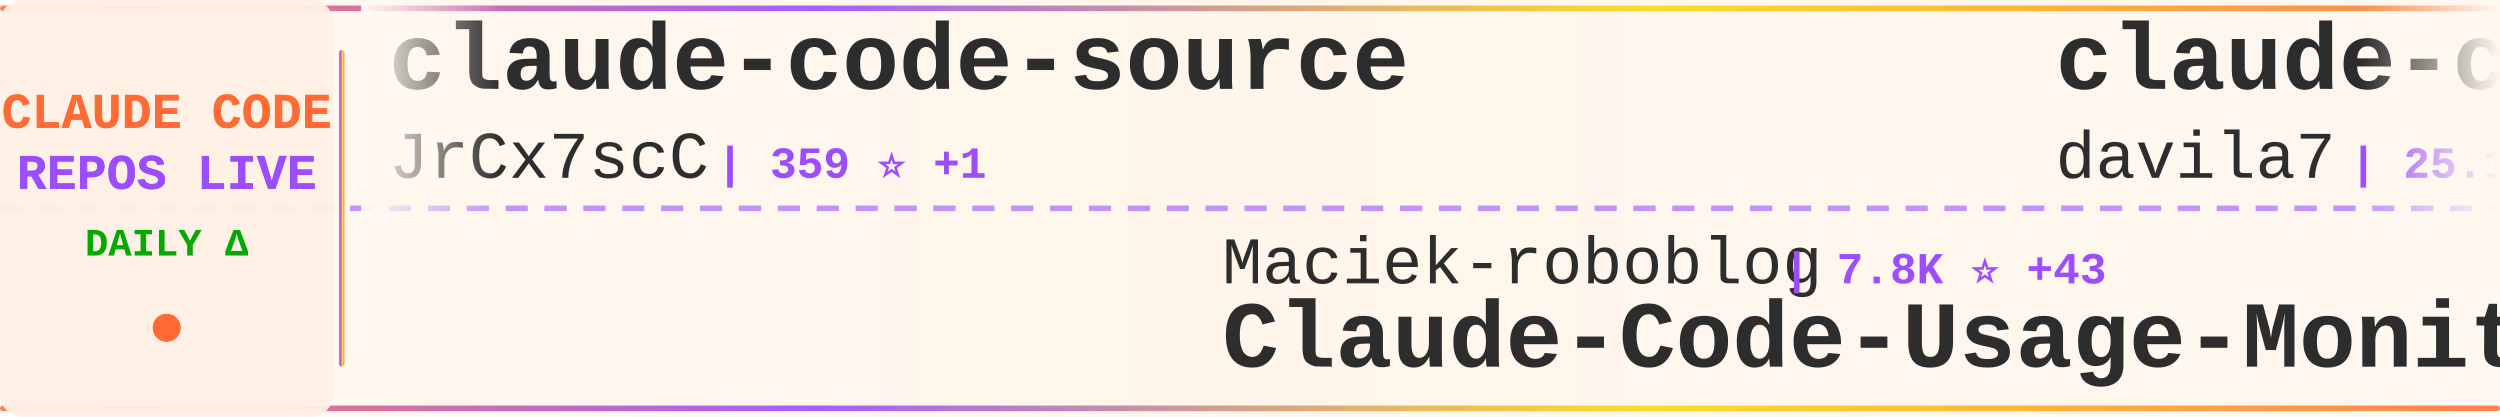
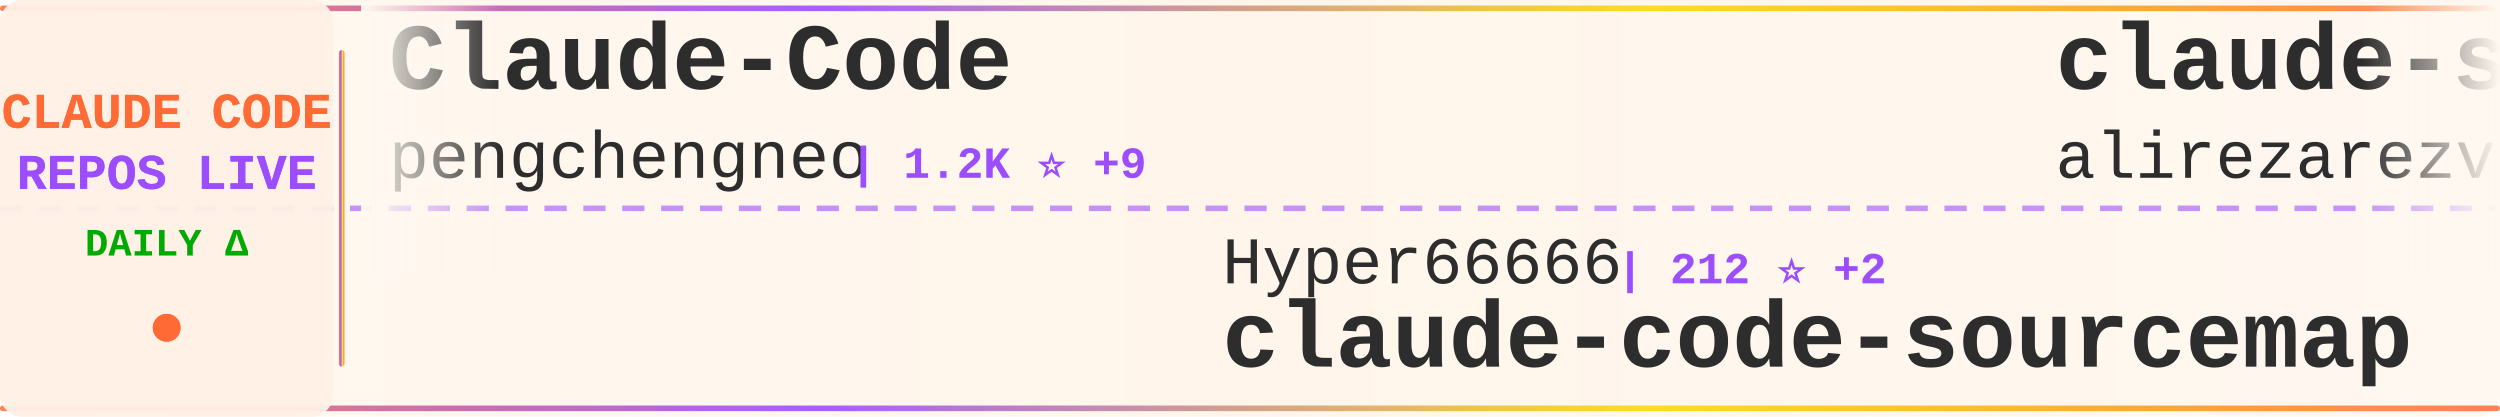
<svg xmlns="http://www.w3.org/2000/svg" width="900" height="150">
  <defs>
    <linearGradient id="tickerBg" x1="0%" y1="0%" x2="100%" y2="0%">
      <stop offset="0%" style="stop-color:#fff8f0;stop-opacity:0.98" />
      <stop offset="50%" style="stop-color:#fff5eb;stop-opacity:1" />
      <stop offset="100%" style="stop-color:#fff8f0;stop-opacity:0.98" />
    </linearGradient>
    <linearGradient id="borderGrad" x1="0%" y1="0%" x2="100%" y2="0%">
      <stop offset="0%" style="stop-color:#FF6B35;stop-opacity:0.85">
        <animate attributeName="stop-opacity" values="0.85;1;0.85" dur="2s" repeatCount="indefinite" />
      </stop>
      <stop offset="33%" style="stop-color:#9C4EFF;stop-opacity:0.9">
        <animate attributeName="stop-opacity" values="0.9;1;0.9" dur="2.2s" repeatCount="indefinite" />
      </stop>
      <stop offset="66%" style="stop-color:#FFD700;stop-opacity:0.85">
        <animate attributeName="stop-opacity" values="0.85;1;0.85" dur="1.8s" repeatCount="indefinite" />
      </stop>
      <stop offset="100%" style="stop-color:#FF6B35;stop-opacity:0.85">
        <animate attributeName="stop-opacity" values="0.85;1;0.85" dur="2s" repeatCount="indefinite" />
      </stop>
    </linearGradient>
    <filter id="textGlow">
      <feGaussianBlur stdDeviation="0.15" result="coloredBlur" />
      <feMerge>
        <feMergeNode in="coloredBlur" />
        <feMergeNode in="SourceGraphic" />
      </feMerge>
    </filter>
    <filter id="metricGlow">
      <feGaussianBlur stdDeviation="0.2" result="coloredBlur" />
      <feMerge>
        <feMergeNode in="coloredBlur" />
        <feMergeNode in="SourceGraphic" />
      </feMerge>
    </filter>
    <linearGradient id="leftFade" x1="0%" y1="0%" x2="100%" y2="0%">
      <stop offset="0%" style="stop-color:#fff8f0;stop-opacity:1" />
      <stop offset="100%" style="stop-color:#fff8f0;stop-opacity:0" />
    </linearGradient>
    <linearGradient id="rightFade" x1="0%" y1="0%" x2="100%" y2="0%">
      <stop offset="0%" style="stop-color:#fff8f0;stop-opacity:0" />
      <stop offset="100%" style="stop-color:#fff8f0;stop-opacity:1" />
    </linearGradient>
  </defs>
  <rect width="900" height="150" fill="url(#tickerBg)" rx="8" />
  <rect x="0" y="2" width="900" height="2" fill="url(#borderGrad)" rx="1" />
  <rect x="0" y="146" width="900" height="2" fill="url(#borderGrad)" rx="1" />
  <line x1="0" y1="75" x2="900" y2="75" stroke="#9C4EFF" stroke-width="2" stroke-dasharray="8 6" opacity="0.6" />
  <rect x="0" y="0" width="120" height="150" fill="#fff0e6" opacity="0.95" rx="8" />
  <text x="60" y="46" font-family="'Courier New', monospace" font-size="18" font-weight="bold" fill="#FF6B35" text-anchor="middle" filter="url(#textGlow)">
    CLAUDE CODE
  </text>
  <text x="60" y="68" font-family="'Courier New', monospace" font-size="18" font-weight="bold" fill="#9C4EFF" text-anchor="middle" filter="url(#textGlow)">
    REPOS LIVE
  </text>
  <text x="60" y="92" font-family="'Courier New', monospace" font-size="14" font-weight="bold" fill="#00aa00" text-anchor="middle">
    DAILY Δ
  </text>
  <circle cx="60" cy="118" r="5" fill="#FF6B35" filter="url(#metricGlow)">
    <animate attributeName="r" values="4;6;4" dur="1.5s" repeatCount="indefinite" />
    <animate attributeName="opacity" values="0.6;1;0.6" dur="1.5s" repeatCount="indefinite" />
  </circle>
  <rect x="122" y="18" width="2" height="114" fill="url(#borderGrad)" rx="1" />
  <clipPath id="tickerClip">
    <rect x="130" y="0" width="770" height="150" />
  </clipPath>
  <g clip-path="url(#tickerClip)">
    <g id="tickerItems">
      <animateTransform attributeName="transform" attributeType="XML" type="translate" from="0 0" to="-3000 0" dur="54s" repeatCount="indefinite" />
      <g transform="translate(0, 0)">
-         <text x="140" y="32" font-family="'Courier New', monospace" font-size="34" font-weight="bold" fill="#2d2d2d">claude-code-source</text>
-         <text x="140" y="64" font-family="'Courier New', monospace" font-size="24" font-weight="normal" fill="#2d2d2d" opacity="1.0">JrCx7scC</text>
-         <text x="258" y="64" font-family="'Courier New', monospace" font-size="16" font-weight="bold" fill="#9C4EFF"> | 359 ⭐ +1</text>
+         <text x="140" y="32" font-family="'Courier New', monospace" font-size="34" font-weight="bold" fill="#2d2d2d">Claude-Code</text>
+         <text x="140" y="64" font-family="'Courier New', monospace" font-size="24" font-weight="normal" fill="#2d2d2d" opacity="1.0">pengchengneo</text>
+         <text x="306" y="64" font-family="'Courier New', monospace" font-size="16" font-weight="bold" fill="#9C4EFF"> | 1.2K ⭐ +9</text>
      </g>
      <g transform="translate(300, 0)">
-         <text x="140" y="102" font-family="'Courier New', monospace" font-size="24" font-weight="normal" fill="#2d2d2d" opacity="1.0">Maciek-roboblog</text>
-         <text x="342" y="102" font-family="'Courier New', monospace" font-size="16" font-weight="bold" fill="#9C4EFF"> | 7.8K ⭐ +43</text>
-         <text x="140" y="132" font-family="'Courier New', monospace" font-size="34" font-weight="bold" fill="#2d2d2d">Claude-Code-Usage-Monito...</text>
+         <text x="140" y="102" font-family="'Courier New', monospace" font-size="24" font-weight="normal" fill="#2d2d2d" opacity="1.0">Hyper66666</text>
+         <text x="282" y="102" font-family="'Courier New', monospace" font-size="16" font-weight="bold" fill="#9C4EFF"> | 212 ⭐ +2</text>
+         <text x="140" y="132" font-family="'Courier New', monospace" font-size="34" font-weight="bold" fill="#2d2d2d">claude-code-sourcemap</text>
      </g>
      <g transform="translate(600, 0)">
-         <text x="140" y="32" font-family="'Courier New', monospace" font-size="34" font-weight="bold" fill="#2d2d2d">claude-code-templates</text>
-         <text x="140" y="64" font-family="'Courier New', monospace" font-size="24" font-weight="normal" fill="#2d2d2d" opacity="1.0">davila7</text>
-         <text x="246" y="64" font-family="'Courier New', monospace" font-size="16" font-weight="bold" fill="#9C4EFF"> | 25.1K ⭐ +102</text>
+         <text x="140" y="32" font-family="'Courier New', monospace" font-size="34" font-weight="bold" fill="#2d2d2d">claude-skills</text>
+         <text x="140" y="64" font-family="'Courier New', monospace" font-size="24" font-weight="normal" fill="#2d2d2d" opacity="1.0">alirezarezvani</text>
+         <text x="330" y="64" font-family="'Courier New', monospace" font-size="16" font-weight="bold" fill="#9C4EFF"> | 12.6K ⭐ +131</text>
      </g>
      <g transform="translate(900, 0)">
-         <text x="140" y="102" font-family="'Courier New', monospace" font-size="24" font-weight="normal" fill="#2d2d2d" opacity="1.0">pengchengneo</text>
-         <text x="306" y="102" font-family="'Courier New', monospace" font-size="16" font-weight="bold" fill="#9C4EFF"> | 1.2K ⭐ +7</text>
-         <text x="140" y="132" font-family="'Courier New', monospace" font-size="34" font-weight="bold" fill="#2d2d2d">Claude-Code</text>
+         <text x="140" y="102" font-family="'Courier New', monospace" font-size="24" font-weight="normal" fill="#2d2d2d" opacity="1.0">anthropics</text>
+         <text x="282" y="102" font-family="'Courier New', monospace" font-size="16" font-weight="bold" fill="#9C4EFF"> | 7.3K ⭐ +19</text>
+         <text x="140" y="132" font-family="'Courier New', monospace" font-size="34" font-weight="bold" fill="#2d2d2d">claude-code-action</text>
      </g>
      <g transform="translate(1200, 0)">
-         <text x="140" y="32" font-family="'Courier New', monospace" font-size="34" font-weight="bold" fill="#2d2d2d">agents</text>
-         <text x="140" y="64" font-family="'Courier New', monospace" font-size="24" font-weight="normal" fill="#2d2d2d" opacity="1.0">wshobson</text>
-         <text x="258" y="64" font-family="'Courier New', monospace" font-size="16" font-weight="bold" fill="#9C4EFF"> | 34.2K ⭐ +75</text>
+         <text x="140" y="32" font-family="'Courier New', monospace" font-size="34" font-weight="bold" fill="#2d2d2d">Claude-Code-Usage-Monito...</text>
+         <text x="140" y="64" font-family="'Courier New', monospace" font-size="24" font-weight="normal" fill="#2d2d2d" opacity="1.0">Maciek-roboblog</text>
+         <text x="342" y="64" font-family="'Courier New', monospace" font-size="16" font-weight="bold" fill="#9C4EFF"> | 7.8K ⭐ +34</text>
      </g>
      <g transform="translate(1500, 0)">
-         <text x="140" y="102" font-family="'Courier New', monospace" font-size="24" font-weight="normal" fill="#2d2d2d" opacity="1.0">RishabhK103</text>
-         <text x="294" y="102" font-family="'Courier New', monospace" font-size="16" font-weight="bold" fill="#9C4EFF"> | 67 ⭐</text>
-         <text x="140" y="132" font-family="'Courier New', monospace" font-size="34" font-weight="bold" fill="#2d2d2d">claude-code</text>
+         <text x="140" y="102" font-family="'Courier New', monospace" font-size="24" font-weight="normal" fill="#2d2d2d" opacity="1.0">kodu-ai</text>
+         <text x="246" y="102" font-family="'Courier New', monospace" font-size="16" font-weight="bold" fill="#9C4EFF"> | 5.3K ⭐ +1</text>
+         <text x="140" y="132" font-family="'Courier New', monospace" font-size="34" font-weight="bold" fill="#2d2d2d">claude-coder</text>
      </g>
      <g transform="translate(1800, 0)">
-         <text x="140" y="32" font-family="'Courier New', monospace" font-size="34" font-weight="bold" fill="#2d2d2d">claude-code-tips</text>
-         <text x="140" y="64" font-family="'Courier New', monospace" font-size="24" font-weight="normal" fill="#2d2d2d" opacity="1.0">ykdojo</text>
-         <text x="234" y="64" font-family="'Courier New', monospace" font-size="16" font-weight="bold" fill="#9C4EFF"> | 7.9K ⭐ +16</text>
+         <text x="140" y="32" font-family="'Courier New', monospace" font-size="34" font-weight="bold" fill="#2d2d2d">Claude-code</text>
+         <text x="140" y="64" font-family="'Courier New', monospace" font-size="24" font-weight="normal" fill="#2d2d2d" opacity="1.0">fazxes</text>
+         <text x="234" y="64" font-family="'Courier New', monospace" font-size="16" font-weight="bold" fill="#9C4EFF"> | 210 ⭐</text>
      </g>
      <g transform="translate(2100, 0)">
-         <text x="140" y="102" font-family="'Courier New', monospace" font-size="24" font-weight="normal" fill="#2d2d2d" opacity="1.0">Onewon</text>
-         <text x="234" y="102" font-family="'Courier New', monospace" font-size="16" font-weight="bold" fill="#9C4EFF"> | 178 ⭐</text>
+         <text x="140" y="102" font-family="'Courier New', monospace" font-size="24" font-weight="normal" fill="#2d2d2d" opacity="1.0">jarmuine</text>
+         <text x="258" y="102" font-family="'Courier New', monospace" font-size="16" font-weight="bold" fill="#9C4EFF"> | 2.1K ⭐ +7</text>
        <text x="140" y="132" font-family="'Courier New', monospace" font-size="34" font-weight="bold" fill="#2d2d2d">claude-code</text>
      </g>
      <g transform="translate(2400, 0)">
-         <text x="140" y="32" font-family="'Courier New', monospace" font-size="34" font-weight="bold" fill="#2d2d2d">claude-code-sourcemap</text>
-         <text x="140" y="64" font-family="'Courier New', monospace" font-size="24" font-weight="normal" fill="#2d2d2d" opacity="1.0">ChinaSiro</text>
-         <text x="270" y="64" font-family="'Courier New', monospace" font-size="16" font-weight="bold" fill="#9C4EFF"> | 9.0K ⭐ +13</text>
+         <text x="140" y="32" font-family="'Courier New', monospace" font-size="34" font-weight="bold" fill="#2d2d2d">how-claude-code-works</text>
+         <text x="140" y="64" font-family="'Courier New', monospace" font-size="24" font-weight="normal" fill="#2d2d2d" opacity="1.0">Windy3f3f3f3f</text>
+         <text x="318" y="64" font-family="'Courier New', monospace" font-size="16" font-weight="bold" fill="#9C4EFF"> | 2.0K ⭐ +11</text>
      </g>
      <g transform="translate(2700, 0)">
-         <text x="140" y="102" font-family="'Courier New', monospace" font-size="24" font-weight="normal" fill="#2d2d2d" opacity="1.0">1rgs</text>
-         <text x="210" y="102" font-family="'Courier New', monospace" font-size="16" font-weight="bold" fill="#9C4EFF"> | 3.5K ⭐ +7</text>
-         <text x="140" y="132" font-family="'Courier New', monospace" font-size="34" font-weight="bold" fill="#2d2d2d">claude-code-proxy</text>
+         <text x="140" y="102" font-family="'Courier New', monospace" font-size="24" font-weight="normal" fill="#2d2d2d" opacity="1.0">ChinaSiro</text>
+         <text x="270" y="102" font-family="'Courier New', monospace" font-size="16" font-weight="bold" fill="#9C4EFF"> | 9.0K ⭐ +11</text>
+         <text x="140" y="132" font-family="'Courier New', monospace" font-size="34" font-weight="bold" fill="#2d2d2d">claude-code-sourcemap</text>
      </g>
      <g transform="translate(3000, 0)">
-         <text x="140" y="32" font-family="'Courier New', monospace" font-size="34" font-weight="bold" fill="#2d2d2d">claude-code-source</text>
-         <text x="140" y="64" font-family="'Courier New', monospace" font-size="24" font-weight="normal" fill="#2d2d2d" opacity="1.0">JrCx7scC</text>
-         <text x="258" y="64" font-family="'Courier New', monospace" font-size="16" font-weight="bold" fill="#9C4EFF"> | 359 ⭐ +1</text>
+         <text x="140" y="32" font-family="'Courier New', monospace" font-size="34" font-weight="bold" fill="#2d2d2d">Claude-Code</text>
+         <text x="140" y="64" font-family="'Courier New', monospace" font-size="24" font-weight="normal" fill="#2d2d2d" opacity="1.0">pengchengneo</text>
+         <text x="306" y="64" font-family="'Courier New', monospace" font-size="16" font-weight="bold" fill="#9C4EFF"> | 1.2K ⭐ +9</text>
      </g>
      <g transform="translate(3300, 0)">
-         <text x="140" y="102" font-family="'Courier New', monospace" font-size="24" font-weight="normal" fill="#2d2d2d" opacity="1.0">Maciek-roboblog</text>
-         <text x="342" y="102" font-family="'Courier New', monospace" font-size="16" font-weight="bold" fill="#9C4EFF"> | 7.8K ⭐ +43</text>
-         <text x="140" y="132" font-family="'Courier New', monospace" font-size="34" font-weight="bold" fill="#2d2d2d">Claude-Code-Usage-Monito...</text>
+         <text x="140" y="102" font-family="'Courier New', monospace" font-size="24" font-weight="normal" fill="#2d2d2d" opacity="1.0">Hyper66666</text>
+         <text x="282" y="102" font-family="'Courier New', monospace" font-size="16" font-weight="bold" fill="#9C4EFF"> | 212 ⭐ +2</text>
+         <text x="140" y="132" font-family="'Courier New', monospace" font-size="34" font-weight="bold" fill="#2d2d2d">claude-code-sourcemap</text>
      </g>
      <g transform="translate(3600, 0)">
-         <text x="140" y="32" font-family="'Courier New', monospace" font-size="34" font-weight="bold" fill="#2d2d2d">claude-code-templates</text>
-         <text x="140" y="64" font-family="'Courier New', monospace" font-size="24" font-weight="normal" fill="#2d2d2d" opacity="1.0">davila7</text>
-         <text x="246" y="64" font-family="'Courier New', monospace" font-size="16" font-weight="bold" fill="#9C4EFF"> | 25.1K ⭐ +102</text>
+         <text x="140" y="32" font-family="'Courier New', monospace" font-size="34" font-weight="bold" fill="#2d2d2d">claude-skills</text>
+         <text x="140" y="64" font-family="'Courier New', monospace" font-size="24" font-weight="normal" fill="#2d2d2d" opacity="1.0">alirezarezvani</text>
+         <text x="330" y="64" font-family="'Courier New', monospace" font-size="16" font-weight="bold" fill="#9C4EFF"> | 12.6K ⭐ +131</text>
      </g>
      <g transform="translate(3900, 0)">
-         <text x="140" y="102" font-family="'Courier New', monospace" font-size="24" font-weight="normal" fill="#2d2d2d" opacity="1.0">pengchengneo</text>
-         <text x="306" y="102" font-family="'Courier New', monospace" font-size="16" font-weight="bold" fill="#9C4EFF"> | 1.2K ⭐ +7</text>
-         <text x="140" y="132" font-family="'Courier New', monospace" font-size="34" font-weight="bold" fill="#2d2d2d">Claude-Code</text>
+         <text x="140" y="102" font-family="'Courier New', monospace" font-size="24" font-weight="normal" fill="#2d2d2d" opacity="1.0">anthropics</text>
+         <text x="282" y="102" font-family="'Courier New', monospace" font-size="16" font-weight="bold" fill="#9C4EFF"> | 7.3K ⭐ +19</text>
+         <text x="140" y="132" font-family="'Courier New', monospace" font-size="34" font-weight="bold" fill="#2d2d2d">claude-code-action</text>
      </g>
    </g>
  </g>
  <rect x="130" y="0" width="50" height="100" fill="url(#leftFade)" />
  <rect x="850" y="0" width="50" height="100" fill="url(#rightFade)" />
</svg>
